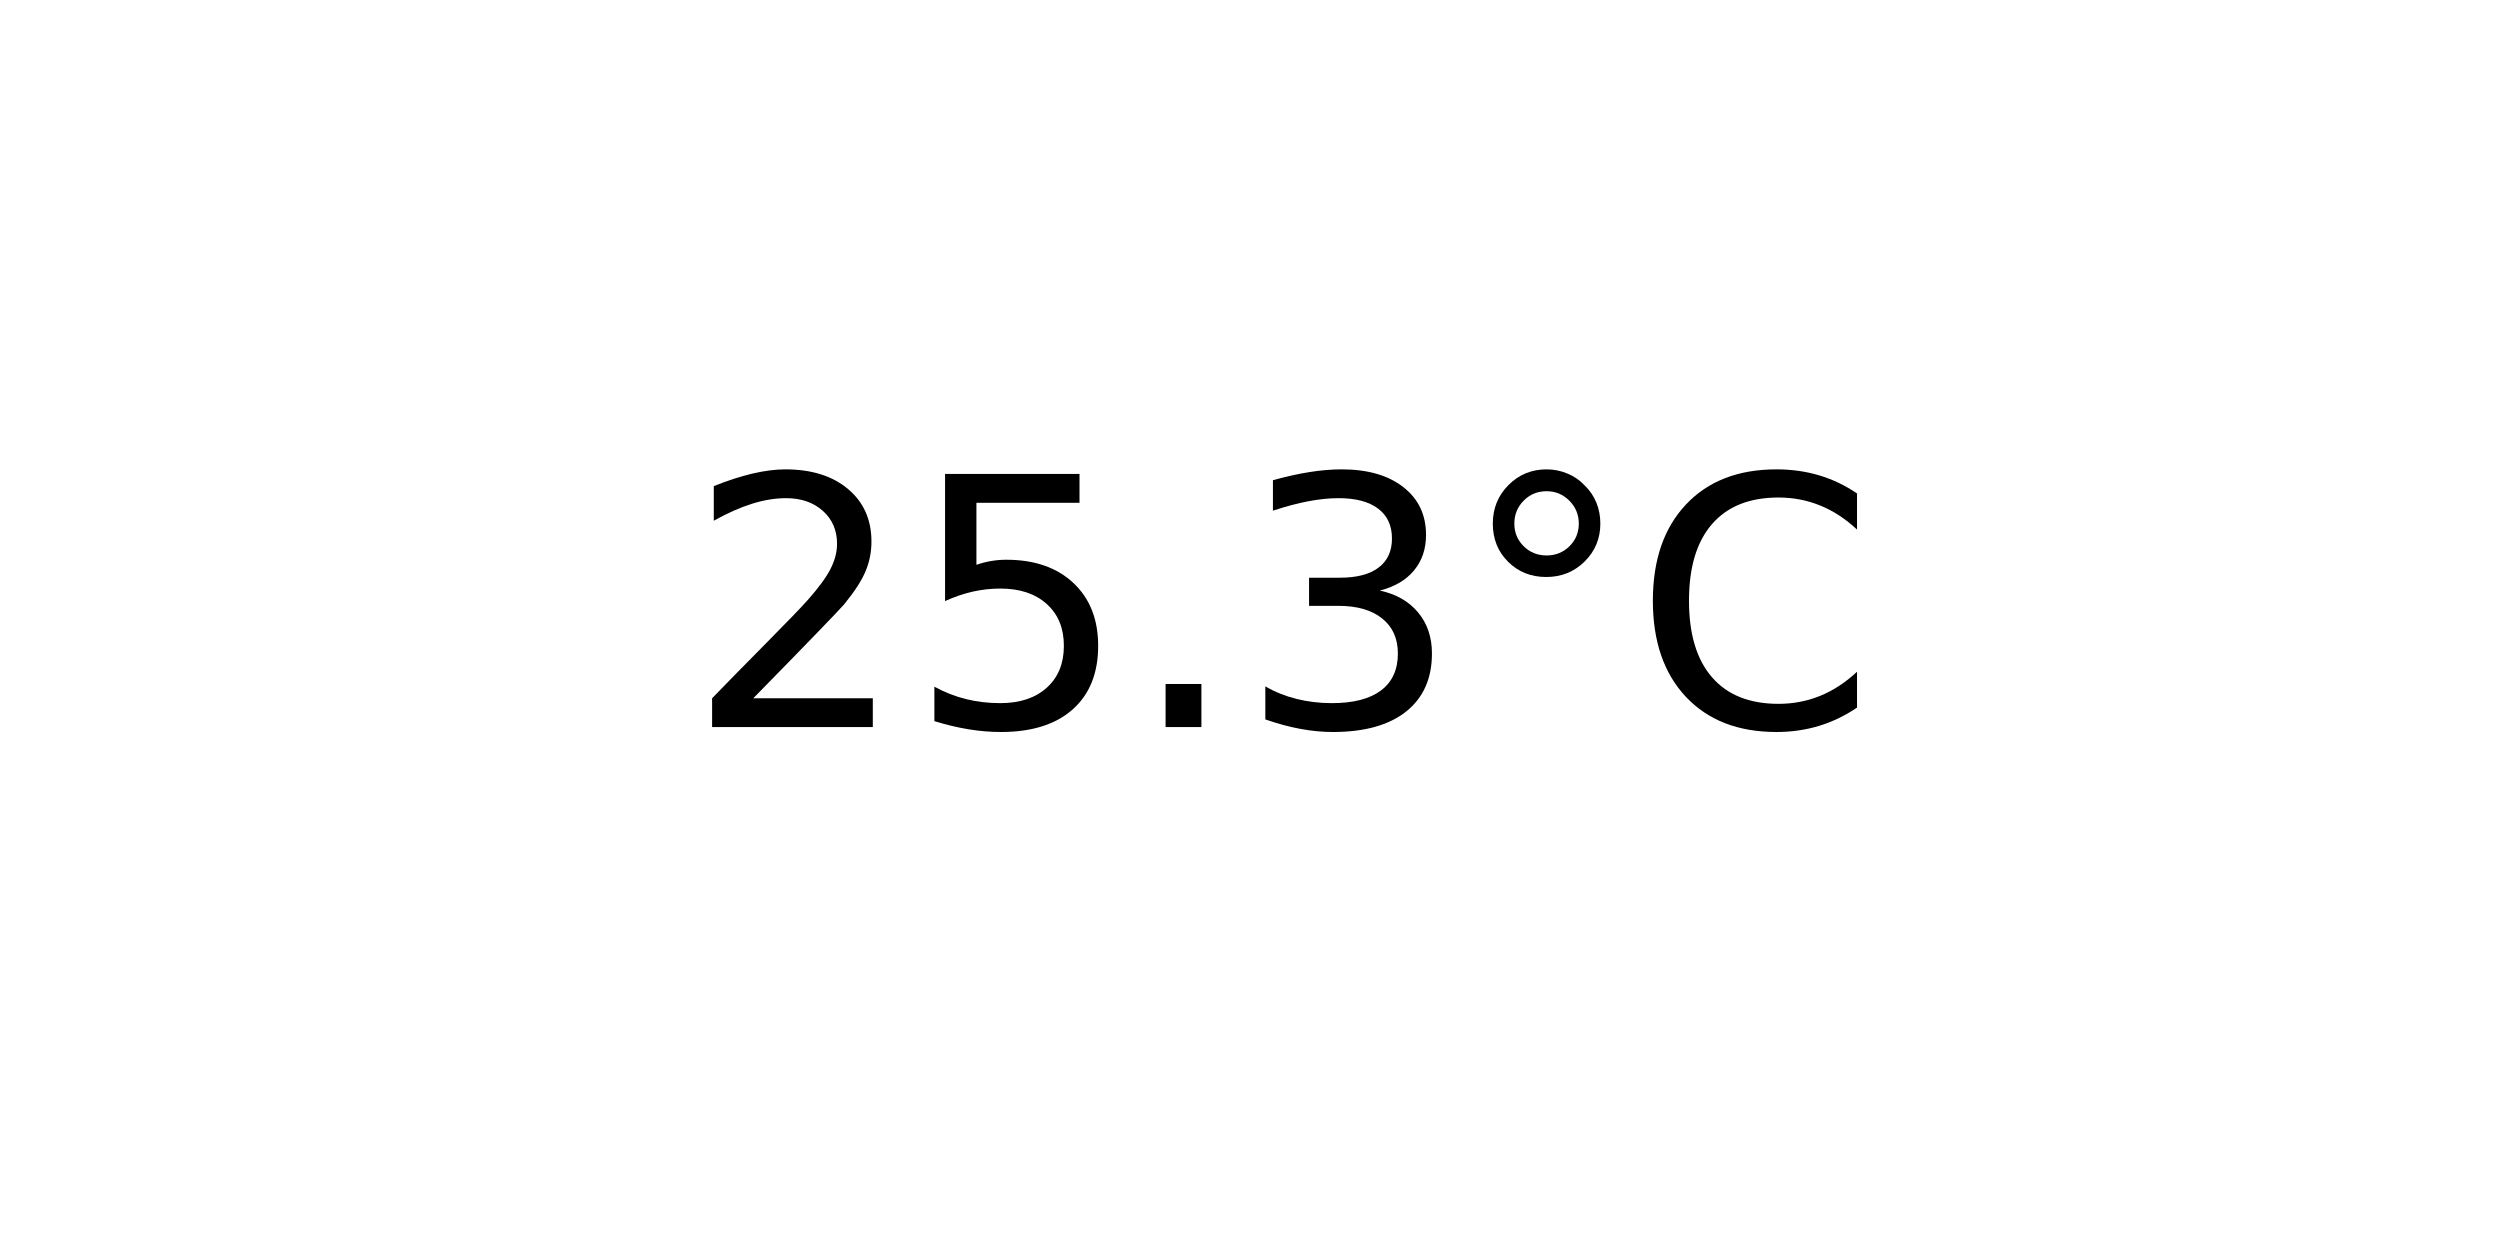
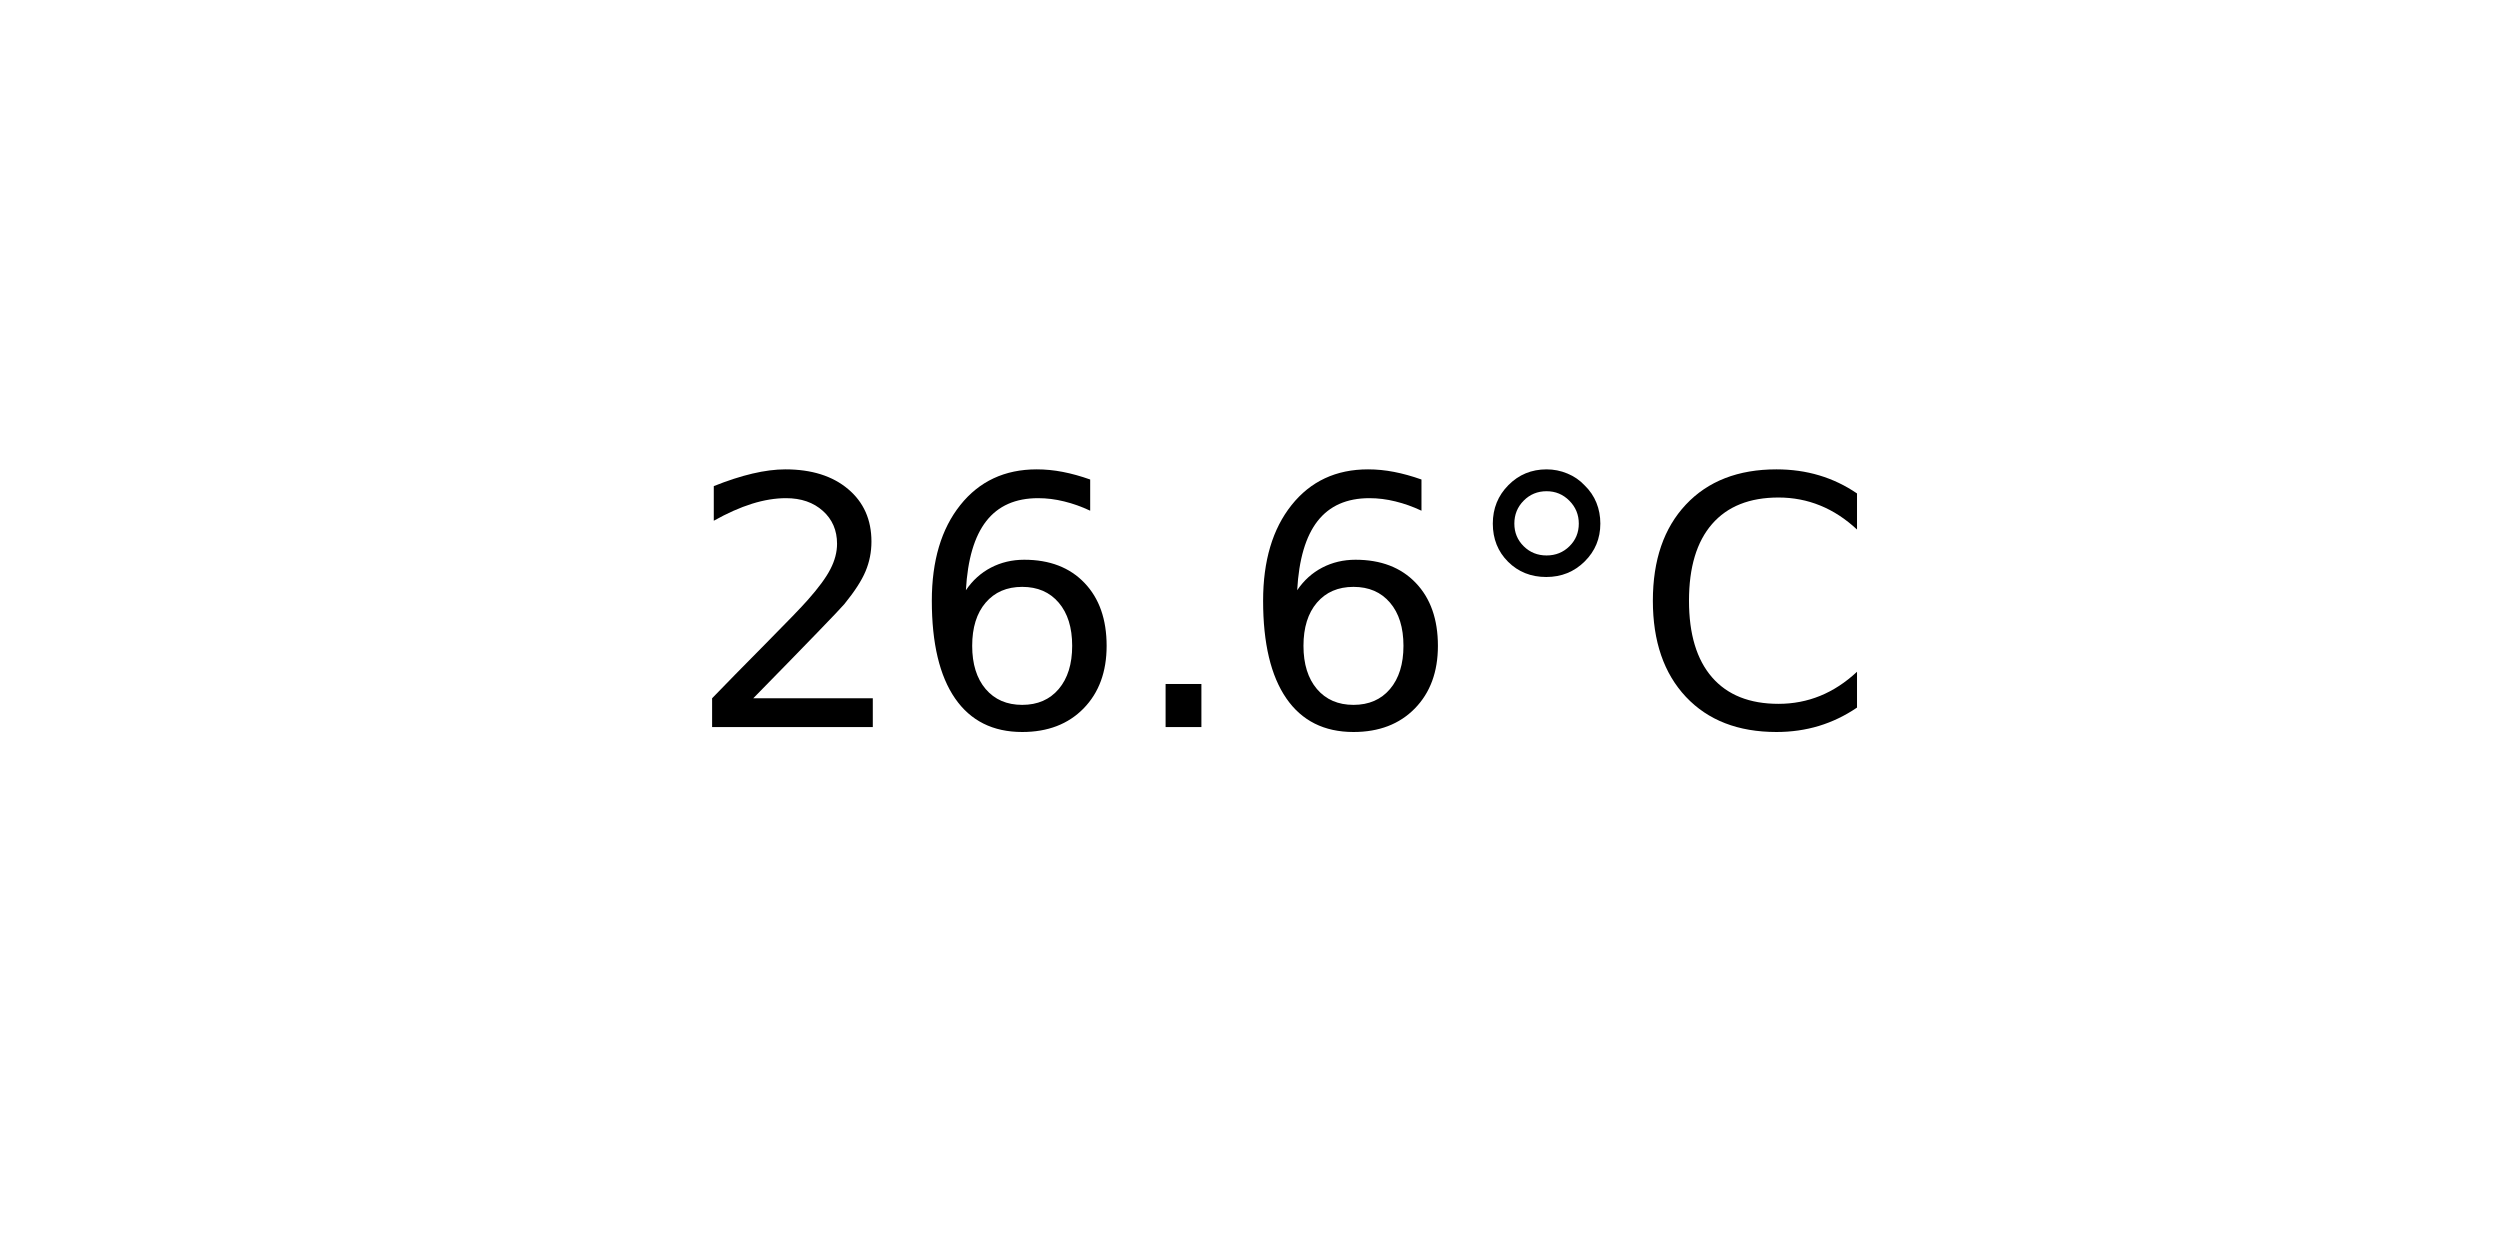
<svg xmlns="http://www.w3.org/2000/svg" xmlns:xlink="http://www.w3.org/1999/xlink" width="72pt" height="36pt" viewBox="0 0 72 36" version="1.1">
  <defs>
    <style type="text/css">*{stroke-linejoin: round; stroke-linecap: butt}</style>
  </defs>
  <g id="figure_1">
    <g id="axes_1">
      <g id="text_1">
        <g transform="translate(19.77578 20.93937) scale(0.1 -0.1)">
          <defs>
            <path id="DejaVuSans-32" d="M 1228 531  L 3431 531  L 3431 0  L 469 0  L 469 531  Q 828 903 1448 1529  Q 2069 2156 2228 2338  Q 2531 2678 2651 2914  Q 2772 3150 2772 3378  Q 2772 3750 2511 3984  Q 2250 4219 1831 4219  Q 1534 4219 1204 4116  Q 875 4013 500 3803  L 500 4441  Q 881 4594 1212 4672  Q 1544 4750 1819 4750  Q 2544 4750 2975 4387  Q 3406 4025 3406 3419  Q 3406 3131 3298 2873  Q 3191 2616 2906 2266  Q 2828 2175 2409 1742  Q 1991 1309 1228 531  z " transform="scale(0.015625)" />
-             <path id="DejaVuSans-35" d="M 691 4666  L 3169 4666  L 3169 4134  L 1269 4134  L 1269 2991  Q 1406 3038 1543 3061  Q 1681 3084 1819 3084  Q 2600 3084 3056 2656  Q 3513 2228 3513 1497  Q 3513 744 3044 326  Q 2575 -91 1722 -91  Q 1428 -91 1123 -41  Q 819 9 494 109  L 494 744  Q 775 591 1075 516  Q 1375 441 1709 441  Q 2250 441 2565 725  Q 2881 1009 2881 1497  Q 2881 1984 2565 2268  Q 2250 2553 1709 2553  Q 1456 2553 1204 2497  Q 953 2441 691 2322  L 691 4666  z " transform="scale(0.015625)" />
+             <path id="DejaVuSans-36" d="M 2113 2584  Q 1688 2584 1439 2293  Q 1191 2003 1191 1497  Q 1191 994 1439 701  Q 1688 409 2113 409  Q 2538 409 2786 701  Q 3034 994 3034 1497  Q 3034 2003 2786 2293  Q 2538 2584 2113 2584  z M 3366 4563  L 3366 3988  Q 3128 4100 2886 4159  Q 2644 4219 2406 4219  Q 1781 4219 1451 3797  Q 1122 3375 1075 2522  Q 1259 2794 1537 2939  Q 1816 3084 2150 3084  Q 2853 3084 3261 2657  Q 3669 2231 3669 1497  Q 3669 778 3244 343  Q 2819 -91 2113 -91  Q 1303 -91 875 529  Q 447 1150 447 2328  Q 447 3434 972 4092  Q 1497 4750 2381 4750  Q 2619 4750 2861 4703  Q 3103 4656 3366 4563  z " transform="scale(0.015625)" />
            <path id="DejaVuSans-2e" d="M 684 794  L 1344 794  L 1344 0  L 684 0  L 684 794  z " transform="scale(0.015625)" />
-             <path id="DejaVuSans-33" d="M 2597 2516  Q 3050 2419 3304 2112  Q 3559 1806 3559 1356  Q 3559 666 3084 287  Q 2609 -91 1734 -91  Q 1441 -91 1130 -33  Q 819 25 488 141  L 488 750  Q 750 597 1062 519  Q 1375 441 1716 441  Q 2309 441 2620 675  Q 2931 909 2931 1356  Q 2931 1769 2642 2001  Q 2353 2234 1838 2234  L 1294 2234  L 1294 2753  L 1863 2753  Q 2328 2753 2575 2939  Q 2822 3125 2822 3475  Q 2822 3834 2567 4026  Q 2313 4219 1838 4219  Q 1578 4219 1281 4162  Q 984 4106 628 3988  L 628 4550  Q 988 4650 1302 4700  Q 1616 4750 1894 4750  Q 2613 4750 3031 4423  Q 3450 4097 3450 3541  Q 3450 3153 3228 2886  Q 3006 2619 2597 2516  z " transform="scale(0.015625)" />
            <path id="DejaVuSans-b0" d="M 1600 4347  Q 1350 4347 1178 4173  Q 1006 4000 1006 3750  Q 1006 3503 1178 3333  Q 1350 3163 1600 3163  Q 1850 3163 2022 3333  Q 2194 3503 2194 3750  Q 2194 3997 2020 4172  Q 1847 4347 1600 4347  z M 1600 4750  Q 1800 4750 1984 4673  Q 2169 4597 2303 4453  Q 2447 4313 2519 4134  Q 2591 3956 2591 3750  Q 2591 3338 2302 3052  Q 2013 2766 1594 2766  Q 1172 2766 890 3047  Q 609 3328 609 3750  Q 609 4169 896 4459  Q 1184 4750 1600 4750  z " transform="scale(0.015625)" />
            <path id="DejaVuSans-43" d="M 4122 4306  L 4122 3641  Q 3803 3938 3442 4084  Q 3081 4231 2675 4231  Q 1875 4231 1450 3742  Q 1025 3253 1025 2328  Q 1025 1406 1450 917  Q 1875 428 2675 428  Q 3081 428 3442 575  Q 3803 722 4122 1019  L 4122 359  Q 3791 134 3420 21  Q 3050 -91 2638 -91  Q 1578 -91 968 557  Q 359 1206 359 2328  Q 359 3453 968 4101  Q 1578 4750 2638 4750  Q 3056 4750 3426 4639  Q 3797 4528 4122 4306  z " transform="scale(0.015625)" />
          </defs>
          <use xlink:href="#DejaVuSans-32" />
-           <use xlink:href="#DejaVuSans-35" x="63.623" />
+           <use xlink:href="#DejaVuSans-36" x="63.623" />
          <use xlink:href="#DejaVuSans-2e" x="127.246" />
-           <use xlink:href="#DejaVuSans-33" x="159.033" />
+           <use xlink:href="#DejaVuSans-36" x="159.033" />
          <use xlink:href="#DejaVuSans-b0" x="222.656" />
          <use xlink:href="#DejaVuSans-43" x="272.656" />
        </g>
      </g>
    </g>
  </g>
</svg>
